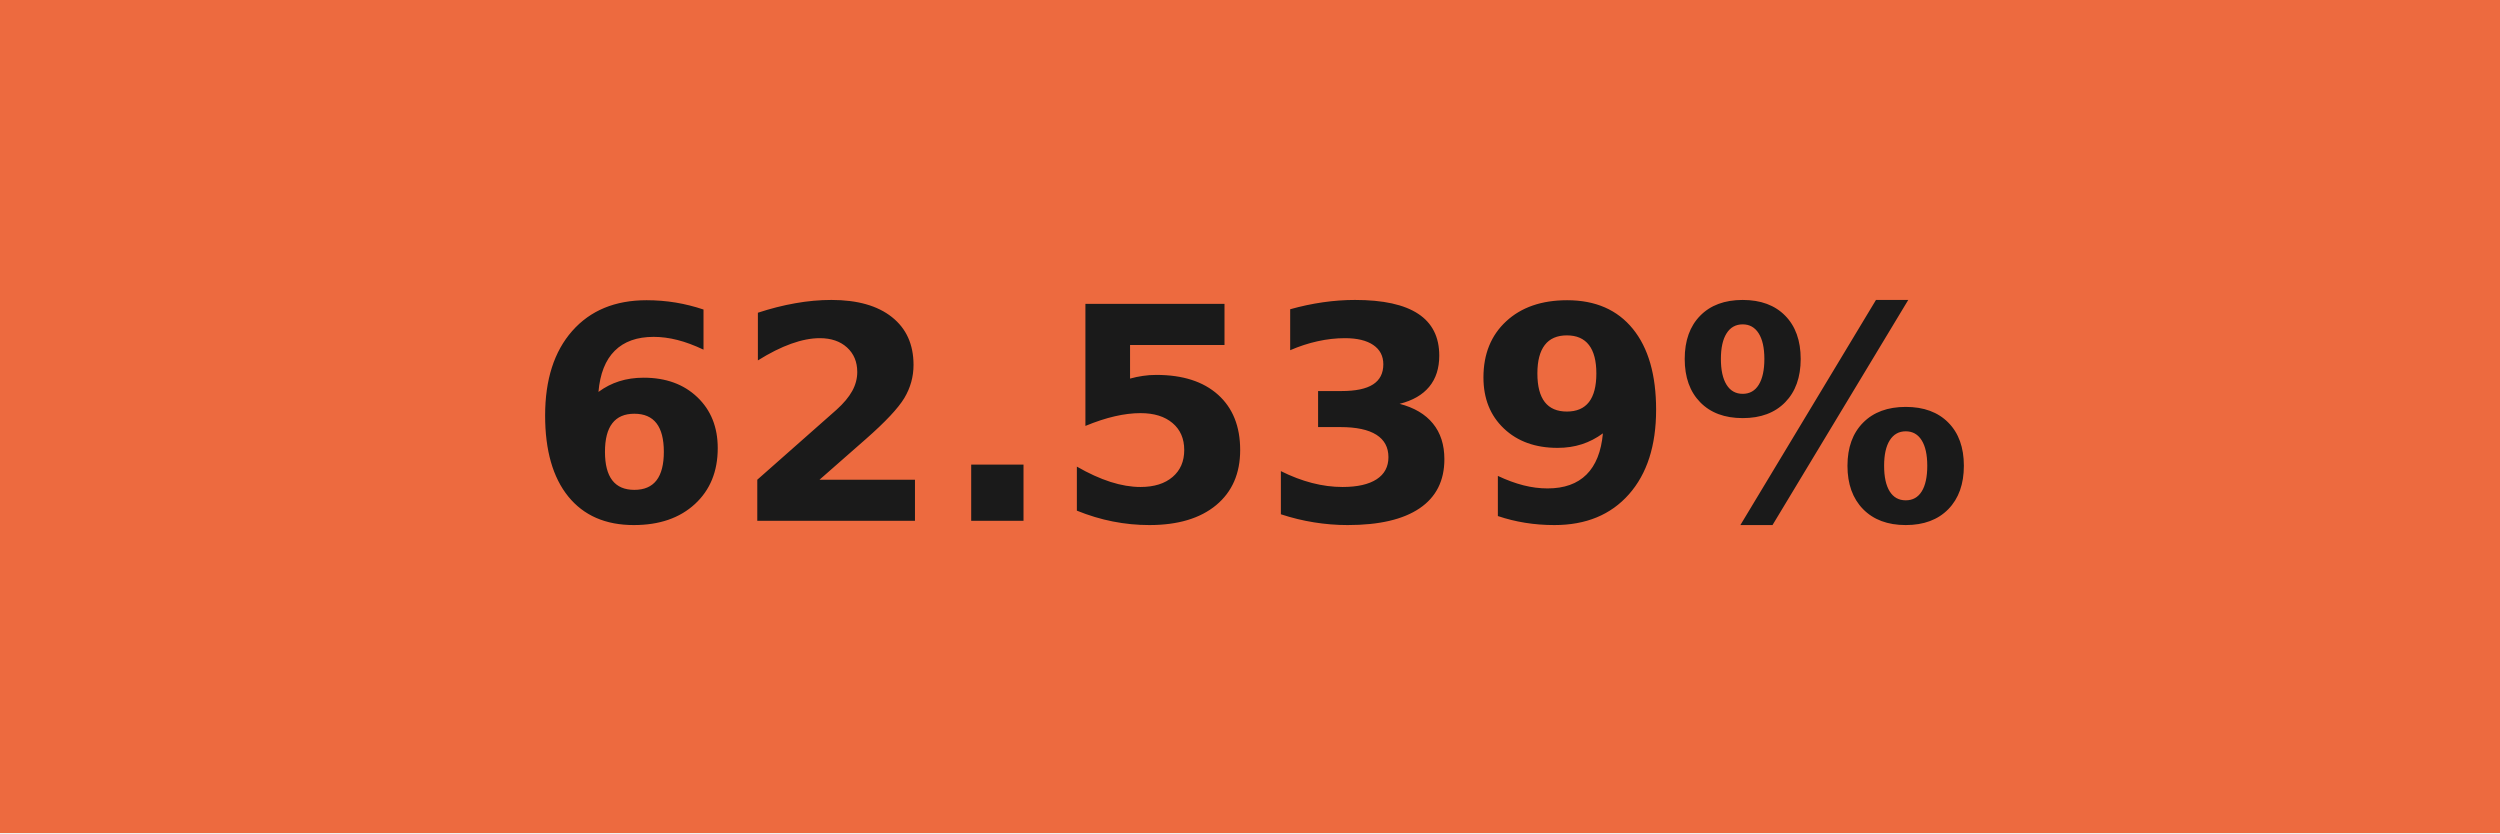
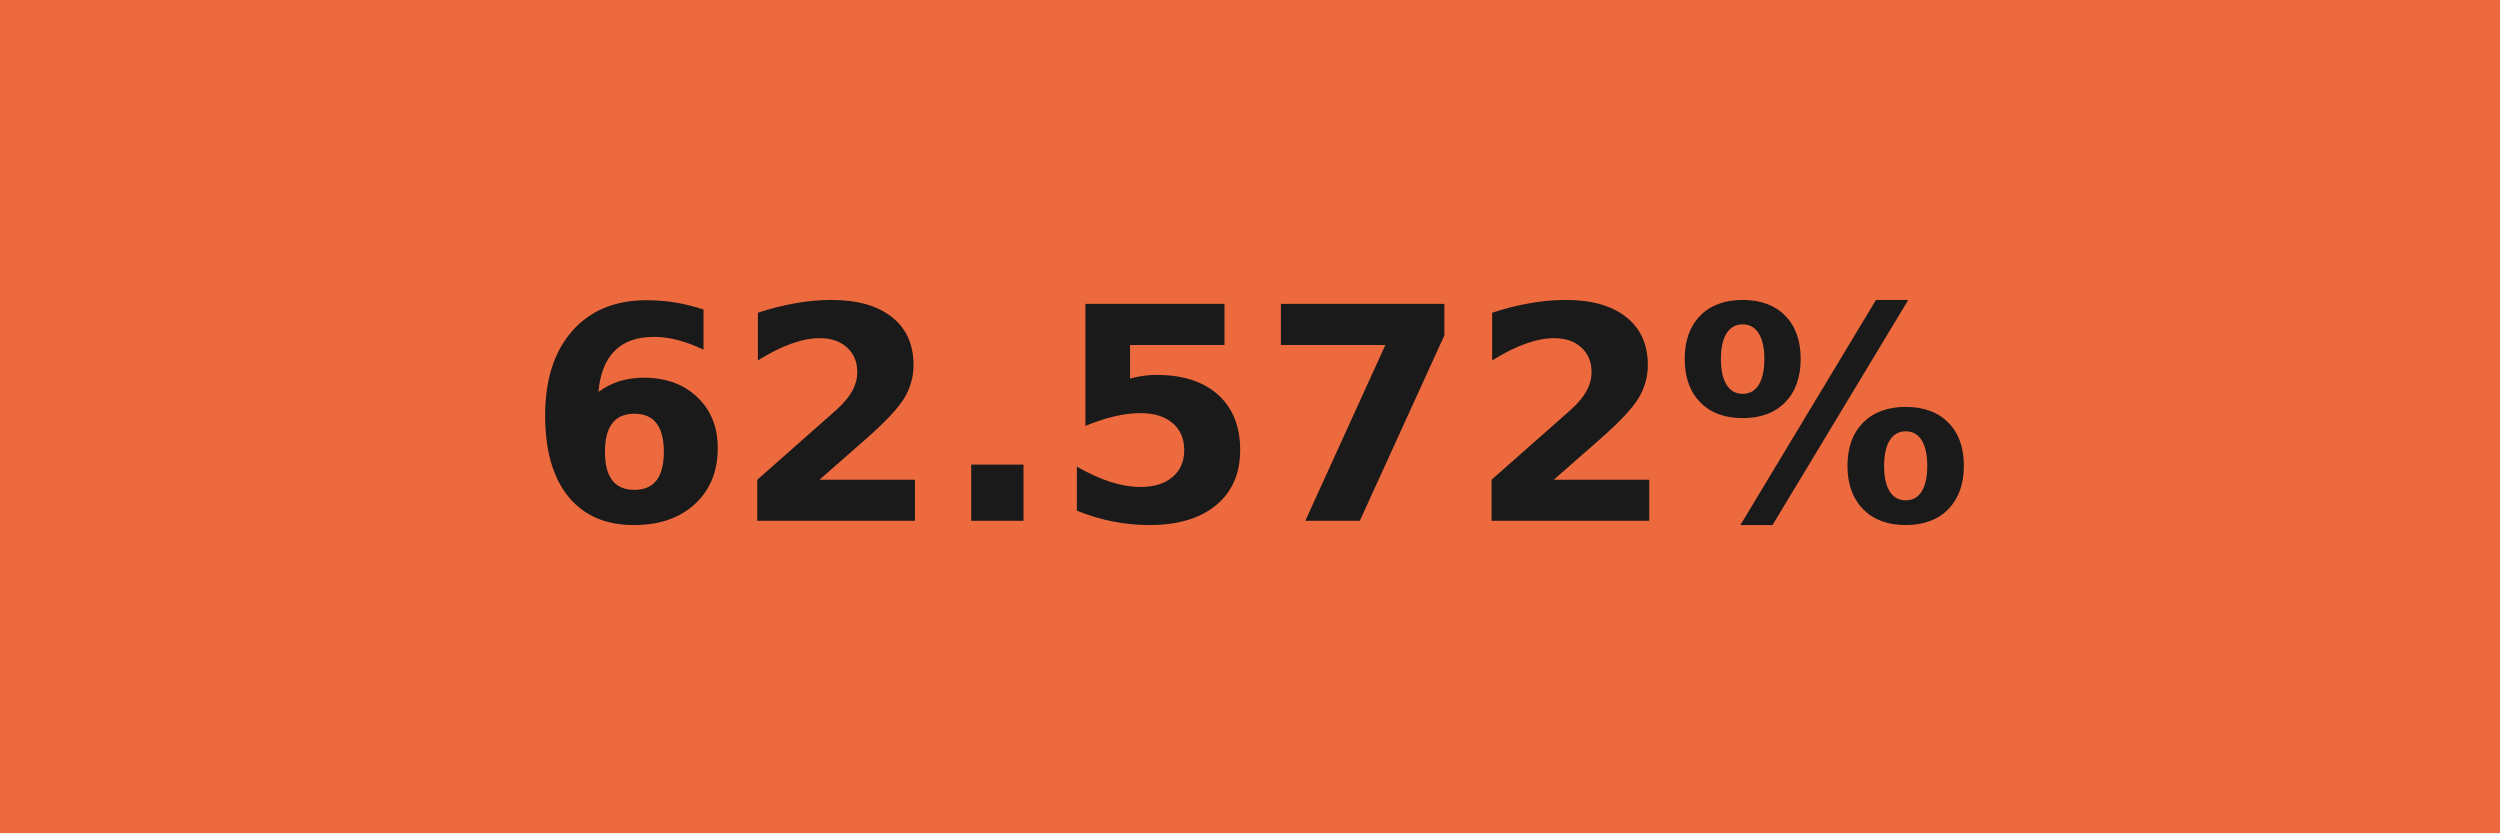
- <svg xmlns="http://www.w3.org/2000/svg" width="84" height="28" role="img" aria-label="62.539%">
+ <svg xmlns="http://www.w3.org/2000/svg" width="84" height="28" role="img" aria-label="62.572%">
  <g shape-rendering="crispEdges">
    <rect width="84" height="28" fill="#ed6a3f" />
  </g>
  <g fill="#fff" text-anchor="middle" font-family="Verdana,Geneva,DejaVu Sans,sans-serif" text-rendering="geometricPrecision" font-size="100">
-     <text transform="scale(.1)" x="420" y="175" textLength="597.5" fill="#1a1a1a" font-weight="bold">62.539%</text>
+     <text transform="scale(.1)" x="420" y="175" textLength="597.5" fill="#1a1a1a" font-weight="bold">62.572%</text>
  </g>
</svg>
